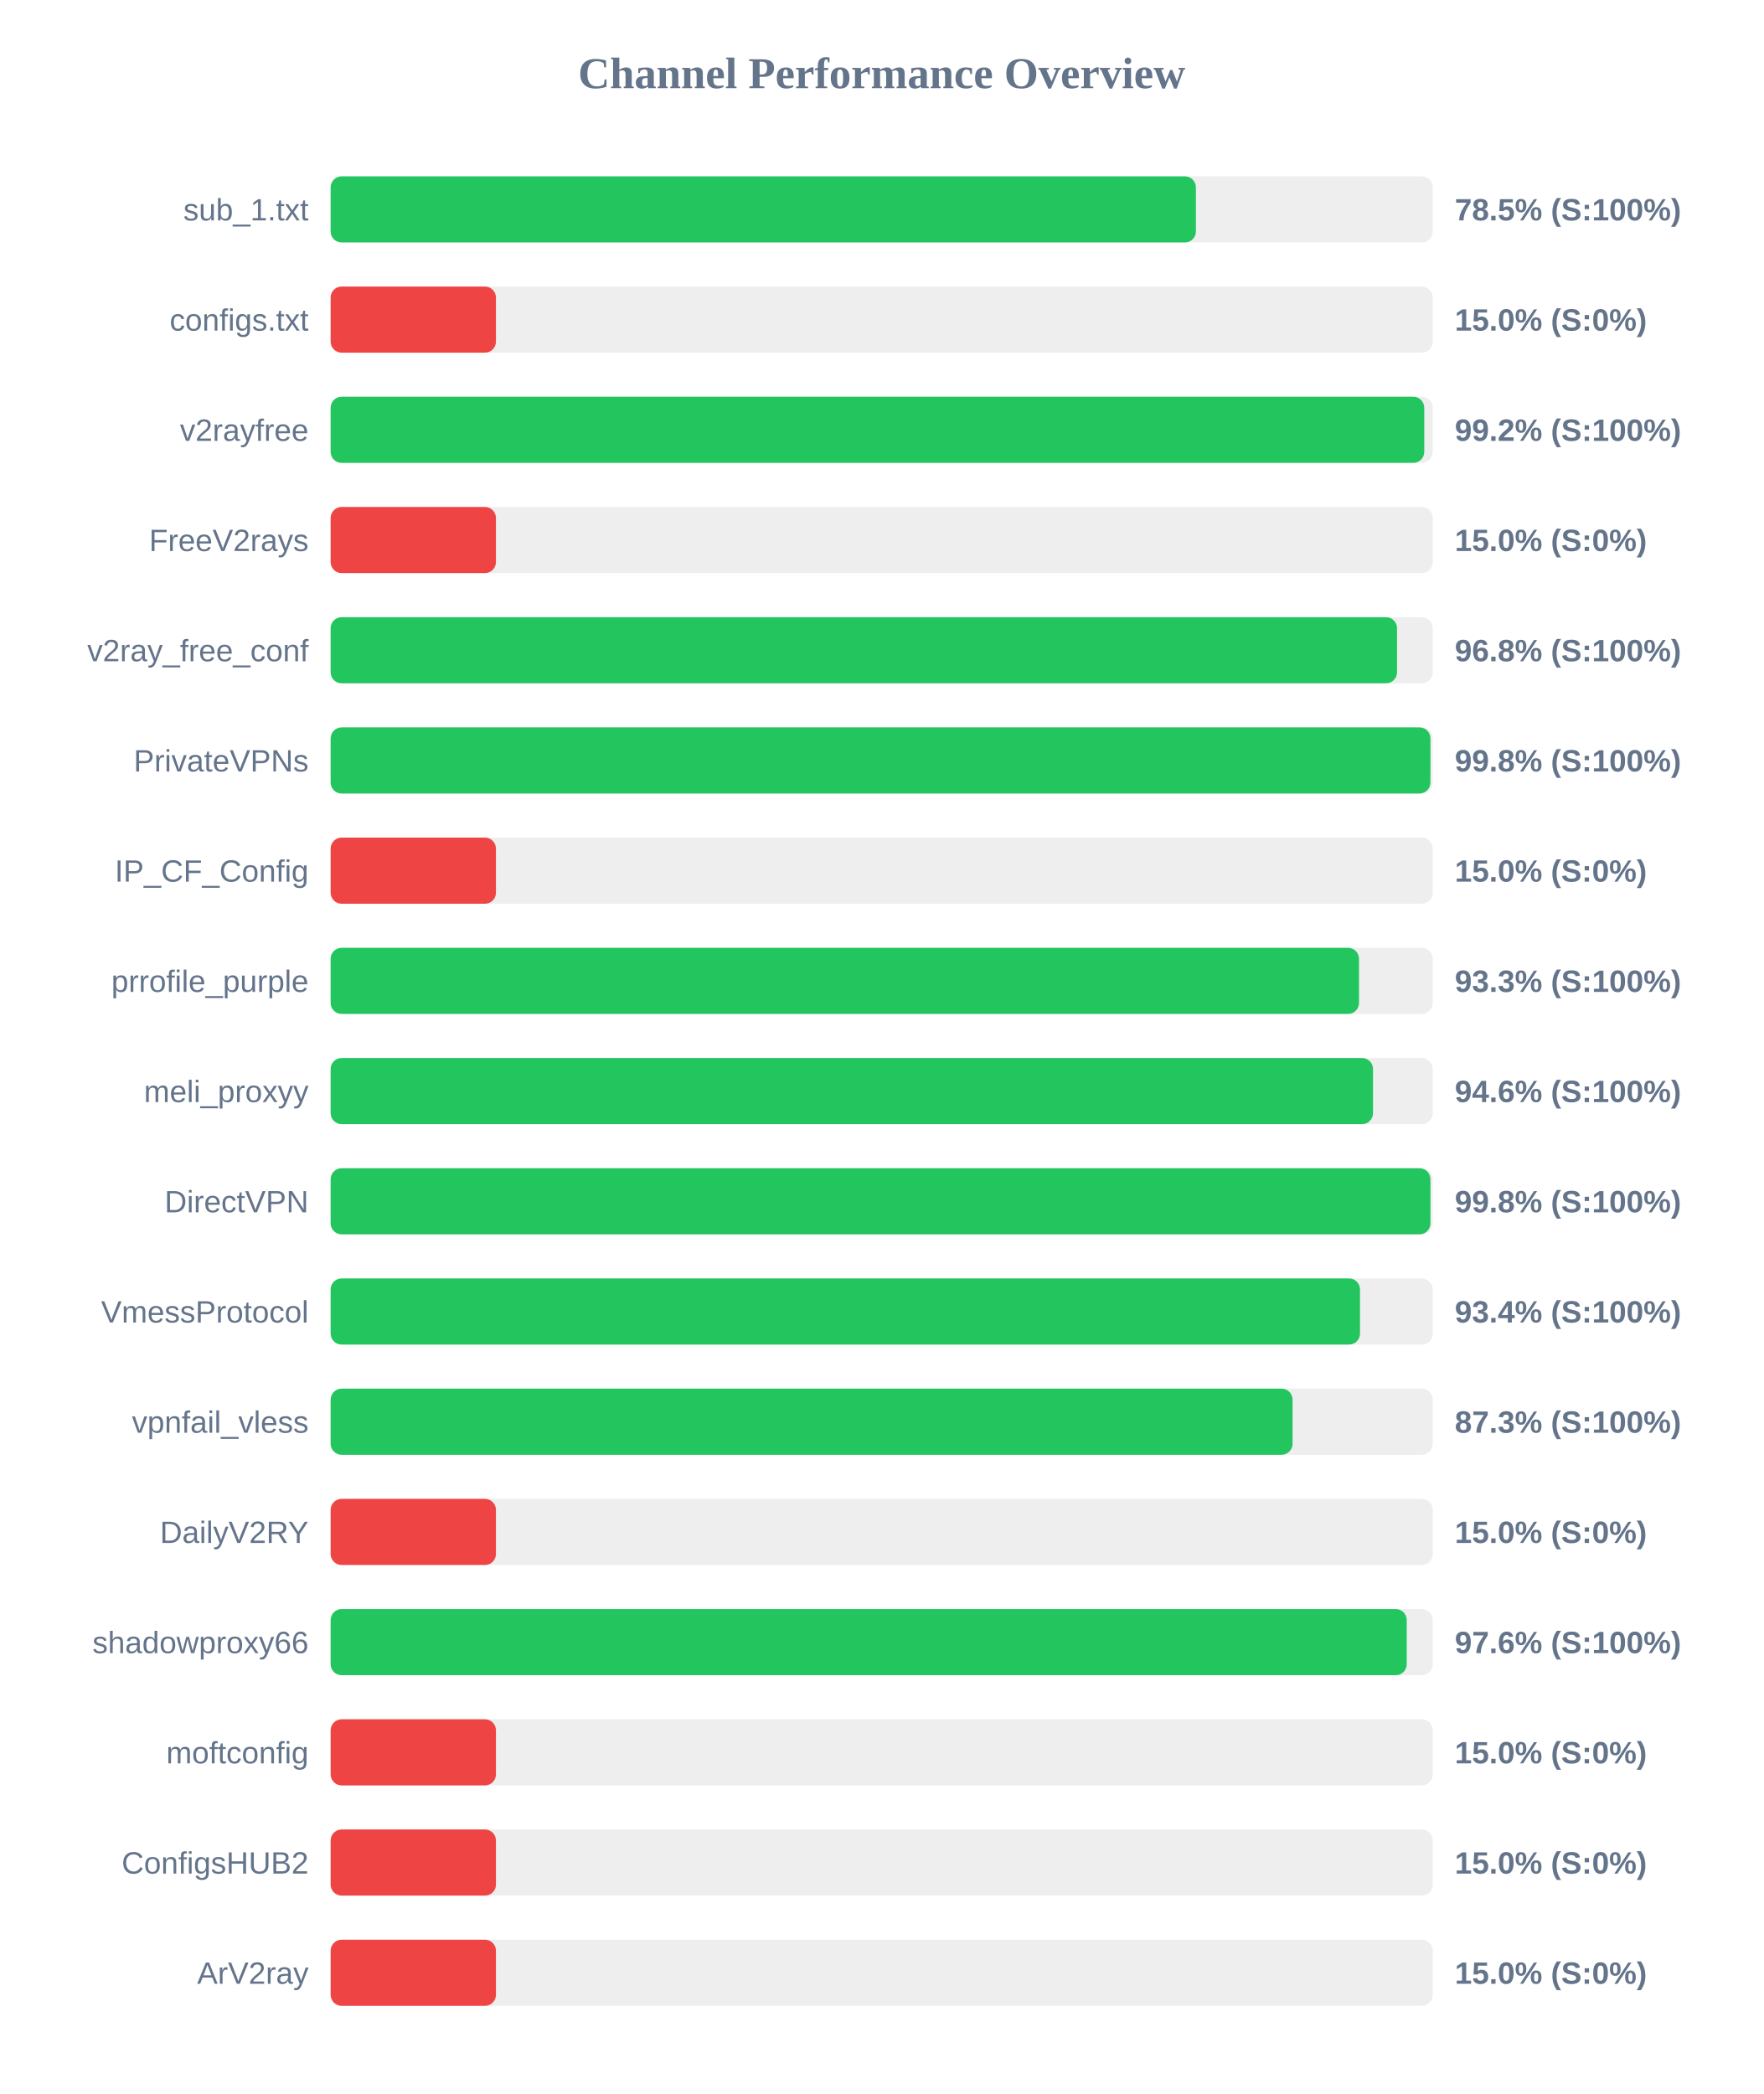
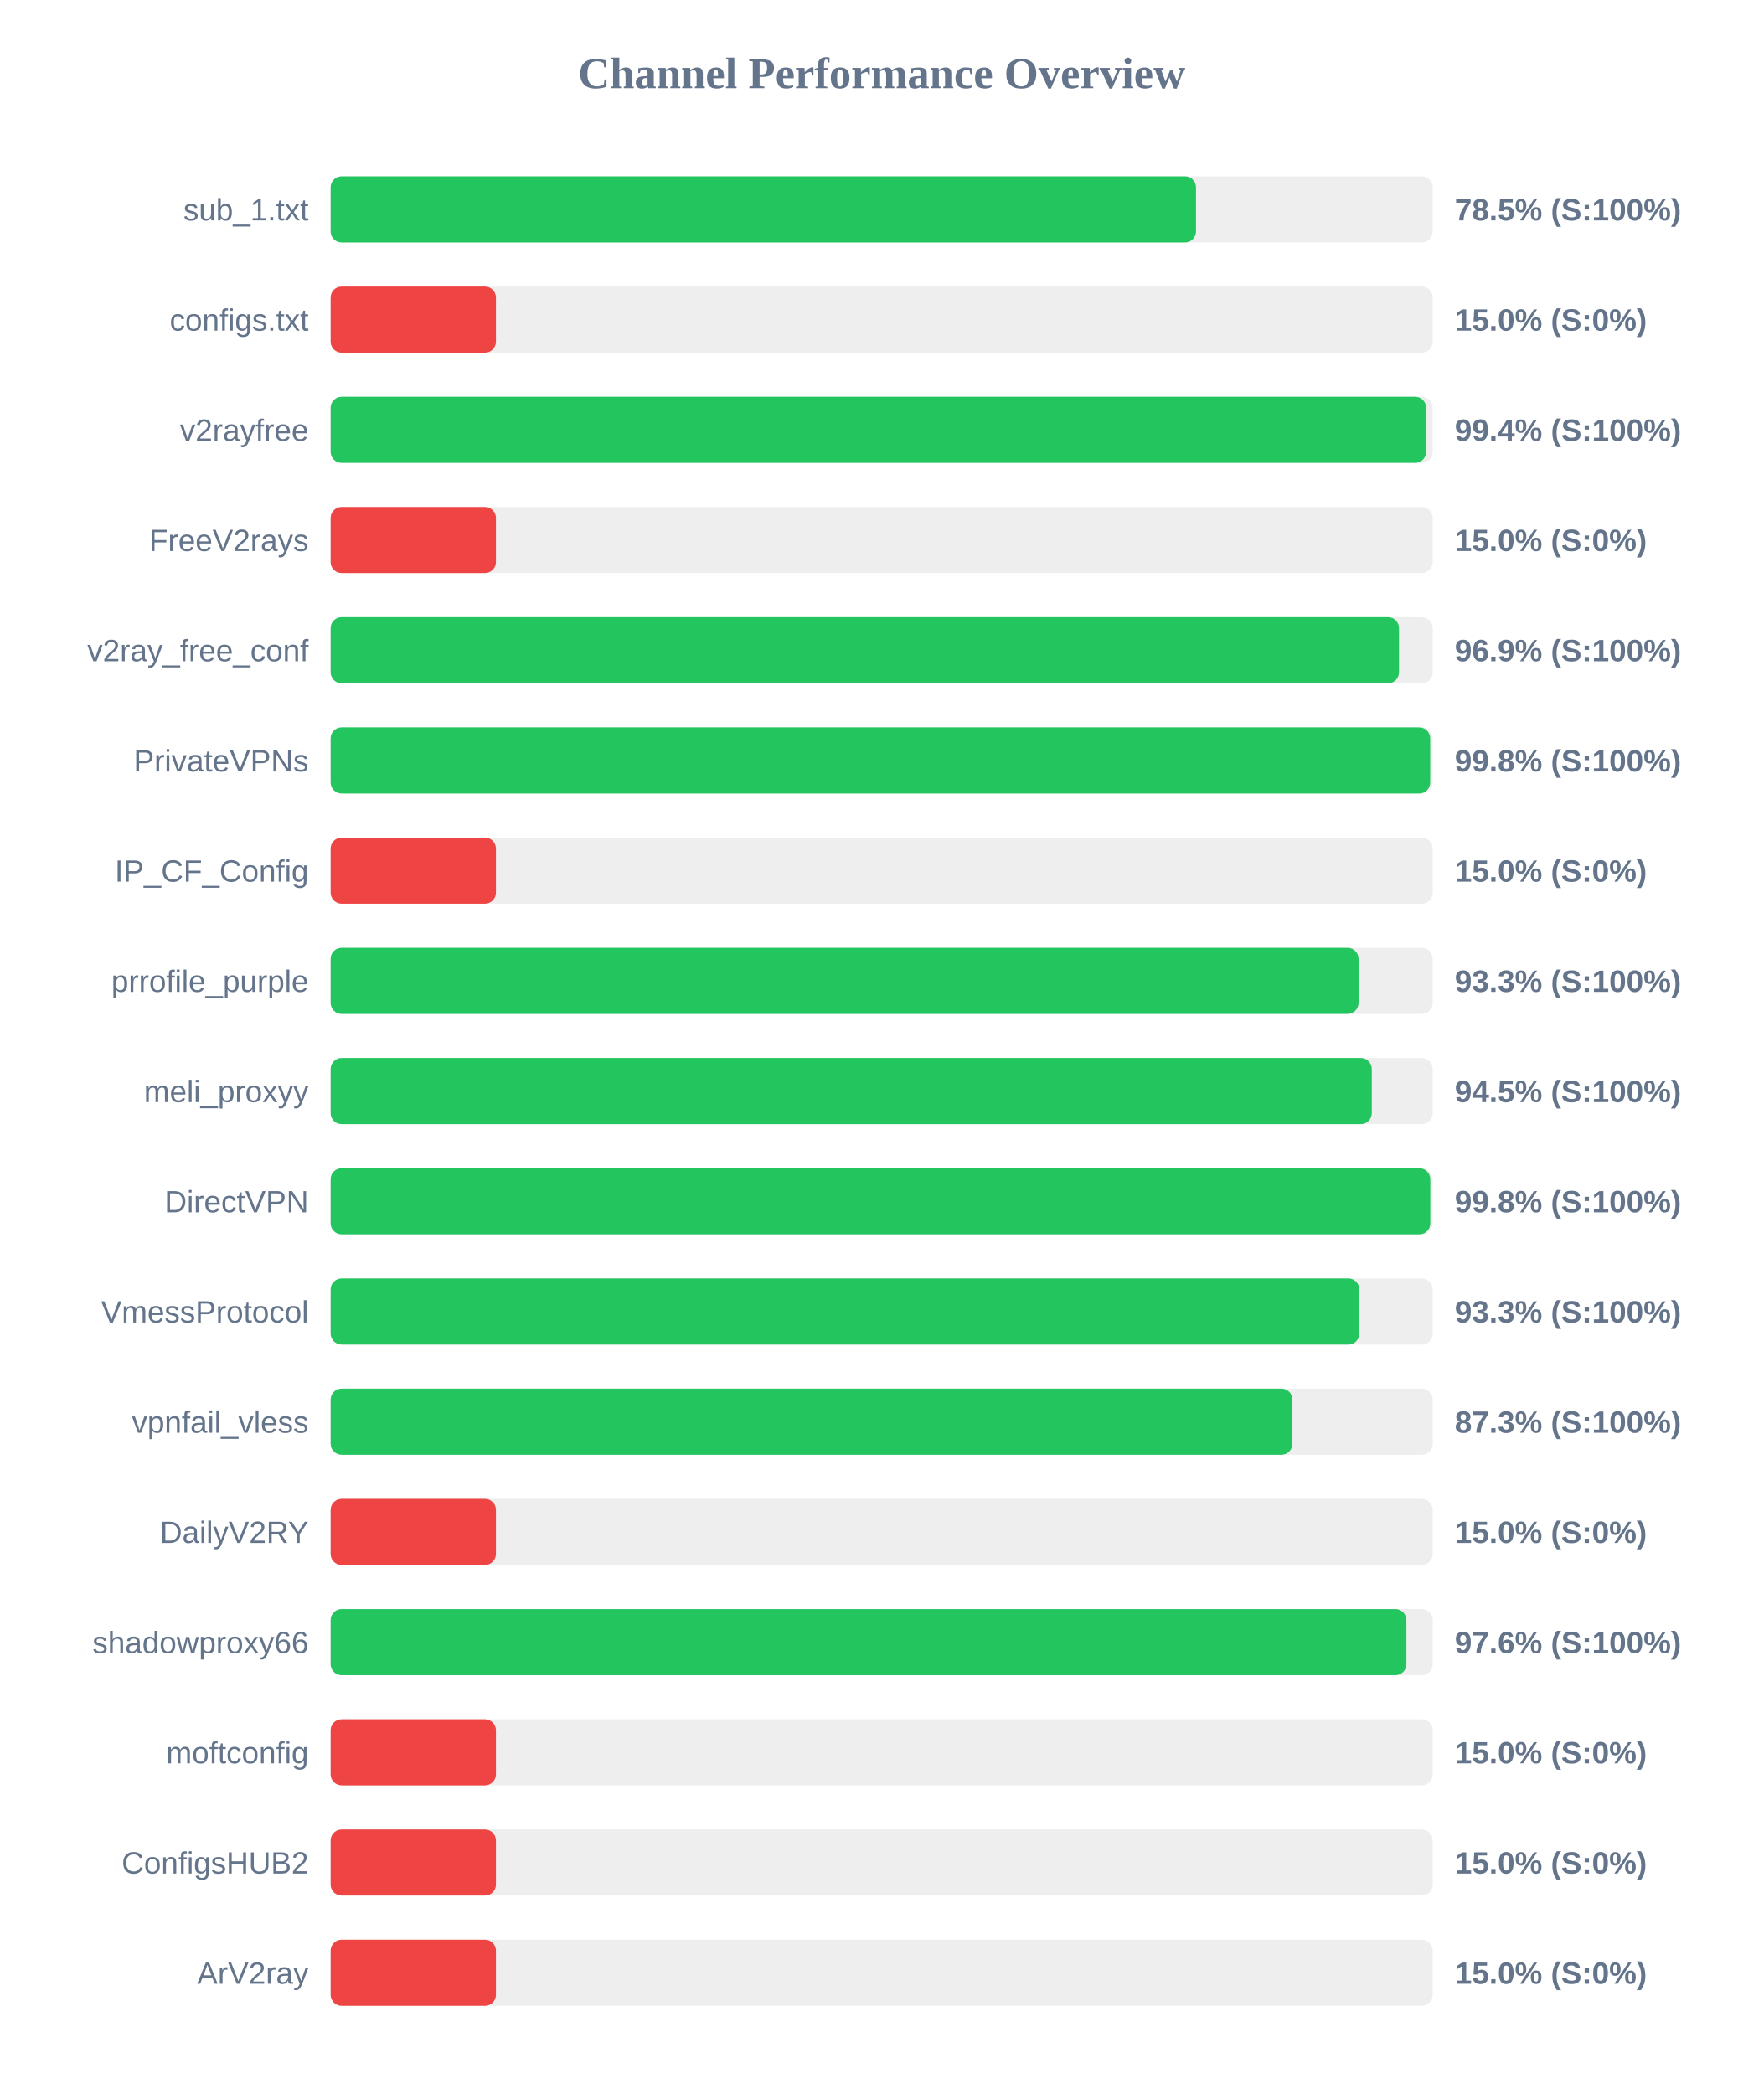
<svg xmlns="http://www.w3.org/2000/svg" width="800" height="950" version="1.1">
  <style>
        .row { font: 14px Arial; fill: #64748b; }
        .score { font: bold 14px Arial; fill: #64748b; }
    </style>
  <text x="400" y="40" text-anchor="middle" font-size="20px" font-weight="bold" fill="#64748b">Channel Performance Overview</text>
  <rect x="150" y="80" width="500" height="30" fill="#eee" rx="5" />
-   <rect x="150" y="80" width="392.55" height="30" fill="#22c55e" rx="5" />
+   <rect x="150" y="80" width="392.6" height="30" fill="#22c55e" rx="5" />
  <text x="140" y="100" text-anchor="end" class="row">sub_1.txt</text>
  <text x="660" y="100" text-anchor="start" class="score">78.5% (S:100%)</text>
  <rect x="150" y="130" width="500" height="30" fill="#eee" rx="5" />
  <rect x="150" y="130" width="75.0" height="30" fill="#ef4444" rx="5" />
  <text x="140" y="150" text-anchor="end" class="row">configs.txt</text>
  <text x="660" y="150" text-anchor="start" class="score">15.0% (S:0%)</text>
  <rect x="150" y="180" width="500" height="30" fill="#eee" rx="5" />
-   <rect x="150" y="180" width="496.15" height="30" fill="#22c55e" rx="5" />
+   <rect x="150" y="180" width="497.0" height="30" fill="#22c55e" rx="5" />
  <text x="140" y="200" text-anchor="end" class="row">v2rayfree</text>
-   <text x="660" y="200" text-anchor="start" class="score">99.2% (S:100%)</text>
+   <text x="660" y="200" text-anchor="start" class="score">99.4% (S:100%)</text>
  <rect x="150" y="230" width="500" height="30" fill="#eee" rx="5" />
  <rect x="150" y="230" width="75.0" height="30" fill="#ef4444" rx="5" />
  <text x="140" y="250" text-anchor="end" class="row">FreeV2rays</text>
  <text x="660" y="250" text-anchor="start" class="score">15.0% (S:0%)</text>
  <rect x="150" y="280" width="500" height="30" fill="#eee" rx="5" />
-   <rect x="150" y="280" width="483.8" height="30" fill="#22c55e" rx="5" />
+   <rect x="150" y="280" width="484.7" height="30" fill="#22c55e" rx="5" />
  <text x="140" y="300" text-anchor="end" class="row">v2ray_free_conf</text>
-   <text x="660" y="300" text-anchor="start" class="score">96.8% (S:100%)</text>
+   <text x="660" y="300" text-anchor="start" class="score">96.9% (S:100%)</text>
  <rect x="150" y="330" width="500" height="30" fill="#eee" rx="5" />
-   <rect x="150" y="330" width="498.95" height="30" fill="#22c55e" rx="5" />
+   <rect x="150" y="330" width="498.85" height="30" fill="#22c55e" rx="5" />
  <text x="140" y="350" text-anchor="end" class="row">PrivateVPNs</text>
  <text x="660" y="350" text-anchor="start" class="score">99.8% (S:100%)</text>
  <rect x="150" y="380" width="500" height="30" fill="#eee" rx="5" />
  <rect x="150" y="380" width="75.0" height="30" fill="#ef4444" rx="5" />
  <text x="140" y="400" text-anchor="end" class="row">IP_CF_Config</text>
  <text x="660" y="400" text-anchor="start" class="score">15.0% (S:0%)</text>
  <rect x="150" y="430" width="500" height="30" fill="#eee" rx="5" />
-   <rect x="150" y="430" width="466.55" height="30" fill="#22c55e" rx="5" />
+   <rect x="150" y="430" width="466.35" height="30" fill="#22c55e" rx="5" />
  <text x="140" y="450" text-anchor="end" class="row">prrofile_purple</text>
  <text x="660" y="450" text-anchor="start" class="score">93.3% (S:100%)</text>
  <rect x="150" y="480" width="500" height="30" fill="#eee" rx="5" />
-   <rect x="150" y="480" width="472.9" height="30" fill="#22c55e" rx="5" />
+   <rect x="150" y="480" width="472.35" height="30" fill="#22c55e" rx="5" />
  <text x="140" y="500" text-anchor="end" class="row">meli_proxyy</text>
-   <text x="660" y="500" text-anchor="start" class="score">94.6% (S:100%)</text>
+   <text x="660" y="500" text-anchor="start" class="score">94.5% (S:100%)</text>
  <rect x="150" y="530" width="500" height="30" fill="#eee" rx="5" />
-   <rect x="150" y="530" width="498.95" height="30" fill="#22c55e" rx="5" />
+   <rect x="150" y="530" width="498.9" height="30" fill="#22c55e" rx="5" />
  <text x="140" y="550" text-anchor="end" class="row">DirectVPN</text>
  <text x="660" y="550" text-anchor="start" class="score">99.8% (S:100%)</text>
  <rect x="150" y="580" width="500" height="30" fill="#eee" rx="5" />
-   <rect x="150" y="580" width="467.0" height="30" fill="#22c55e" rx="5" />
+   <rect x="150" y="580" width="466.7" height="30" fill="#22c55e" rx="5" />
  <text x="140" y="600" text-anchor="end" class="row">VmessProtocol</text>
-   <text x="660" y="600" text-anchor="start" class="score">93.4% (S:100%)</text>
+   <text x="660" y="600" text-anchor="start" class="score">93.3% (S:100%)</text>
  <rect x="150" y="630" width="500" height="30" fill="#eee" rx="5" />
-   <rect x="150" y="630" width="436.4" height="30" fill="#22c55e" rx="5" />
+   <rect x="150" y="630" width="436.35" height="30" fill="#22c55e" rx="5" />
  <text x="140" y="650" text-anchor="end" class="row">vpnfail_vless</text>
  <text x="660" y="650" text-anchor="start" class="score">87.3% (S:100%)</text>
  <rect x="150" y="680" width="500" height="30" fill="#eee" rx="5" />
  <rect x="150" y="680" width="75.0" height="30" fill="#ef4444" rx="5" />
  <text x="140" y="700" text-anchor="end" class="row">DailyV2RY</text>
  <text x="660" y="700" text-anchor="start" class="score">15.0% (S:0%)</text>
  <rect x="150" y="730" width="500" height="30" fill="#eee" rx="5" />
-   <rect x="150" y="730" width="488.2" height="30" fill="#22c55e" rx="5" />
+   <rect x="150" y="730" width="488.05" height="30" fill="#22c55e" rx="5" />
  <text x="140" y="750" text-anchor="end" class="row">shadowproxy66</text>
  <text x="660" y="750" text-anchor="start" class="score">97.6% (S:100%)</text>
  <rect x="150" y="780" width="500" height="30" fill="#eee" rx="5" />
  <rect x="150" y="780" width="75.0" height="30" fill="#ef4444" rx="5" />
  <text x="140" y="800" text-anchor="end" class="row">moftconfig</text>
  <text x="660" y="800" text-anchor="start" class="score">15.0% (S:0%)</text>
  <rect x="150" y="830" width="500" height="30" fill="#eee" rx="5" />
  <rect x="150" y="830" width="75.0" height="30" fill="#ef4444" rx="5" />
  <text x="140" y="850" text-anchor="end" class="row">ConfigsHUB2</text>
  <text x="660" y="850" text-anchor="start" class="score">15.0% (S:0%)</text>
  <rect x="150" y="880" width="500" height="30" fill="#eee" rx="5" />
  <rect x="150" y="880" width="75.0" height="30" fill="#ef4444" rx="5" />
  <text x="140" y="900" text-anchor="end" class="row">ArV2ray</text>
  <text x="660" y="900" text-anchor="start" class="score">15.0% (S:0%)</text>
</svg>
